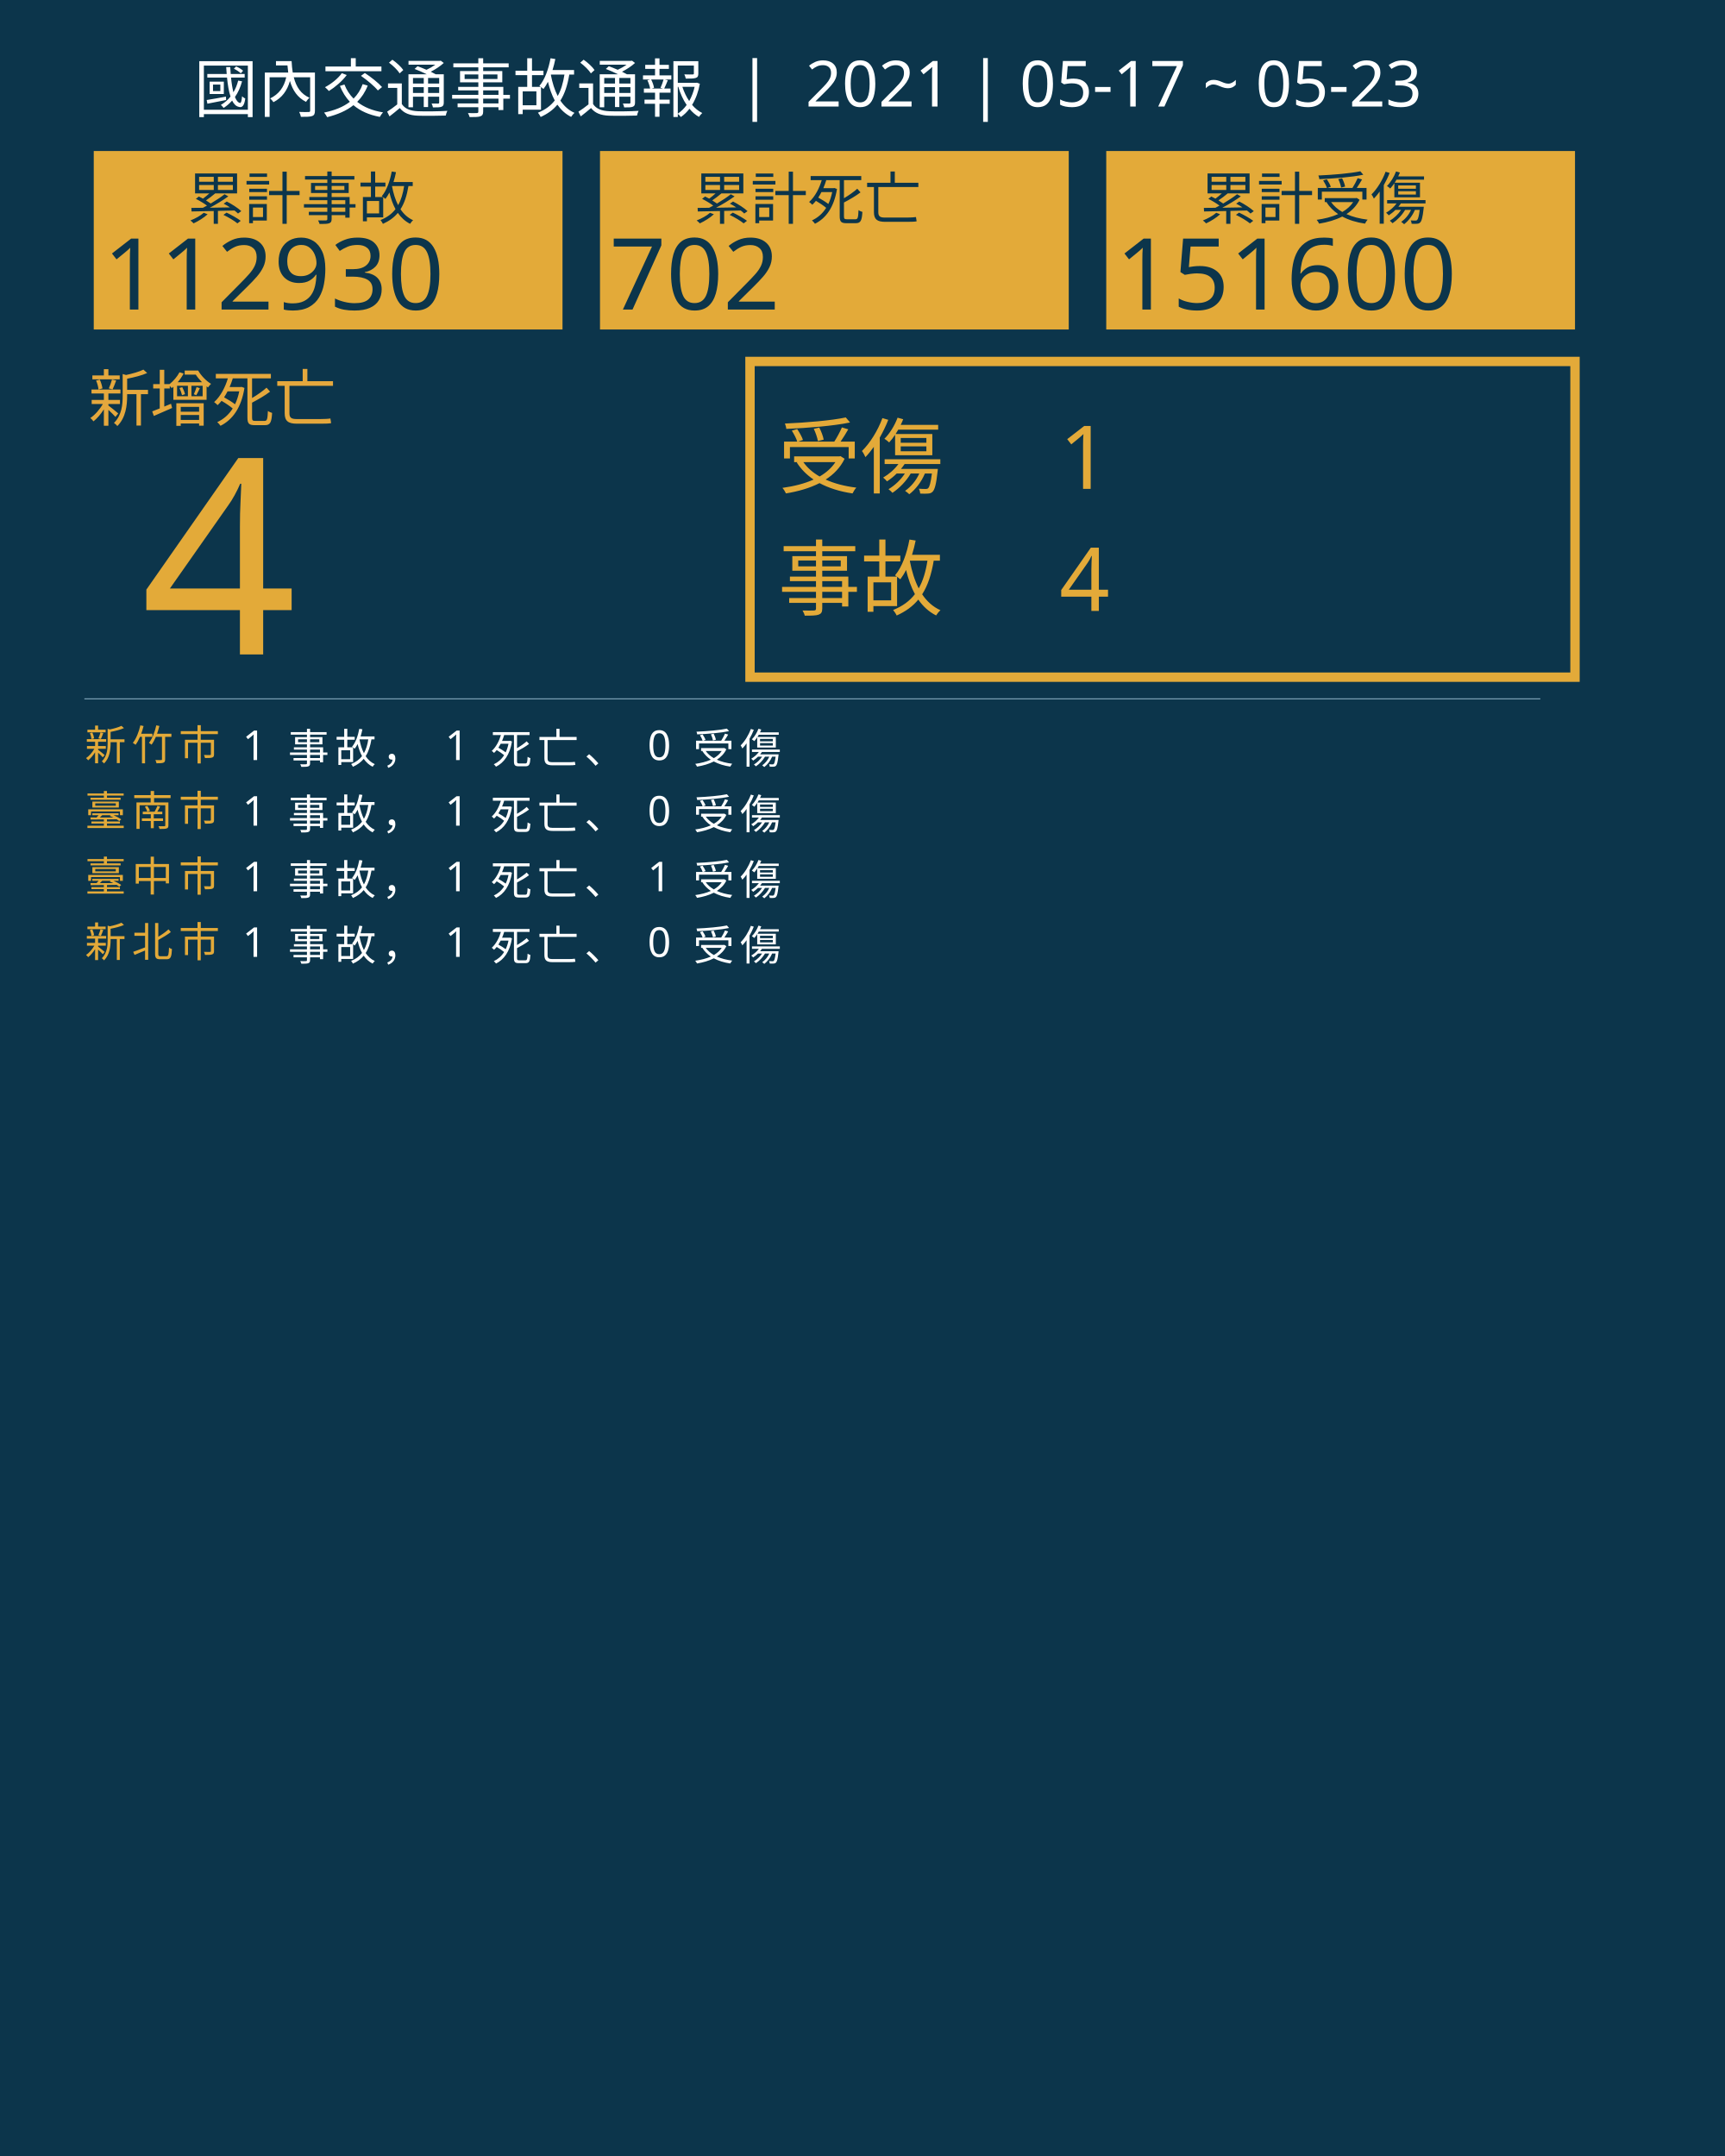
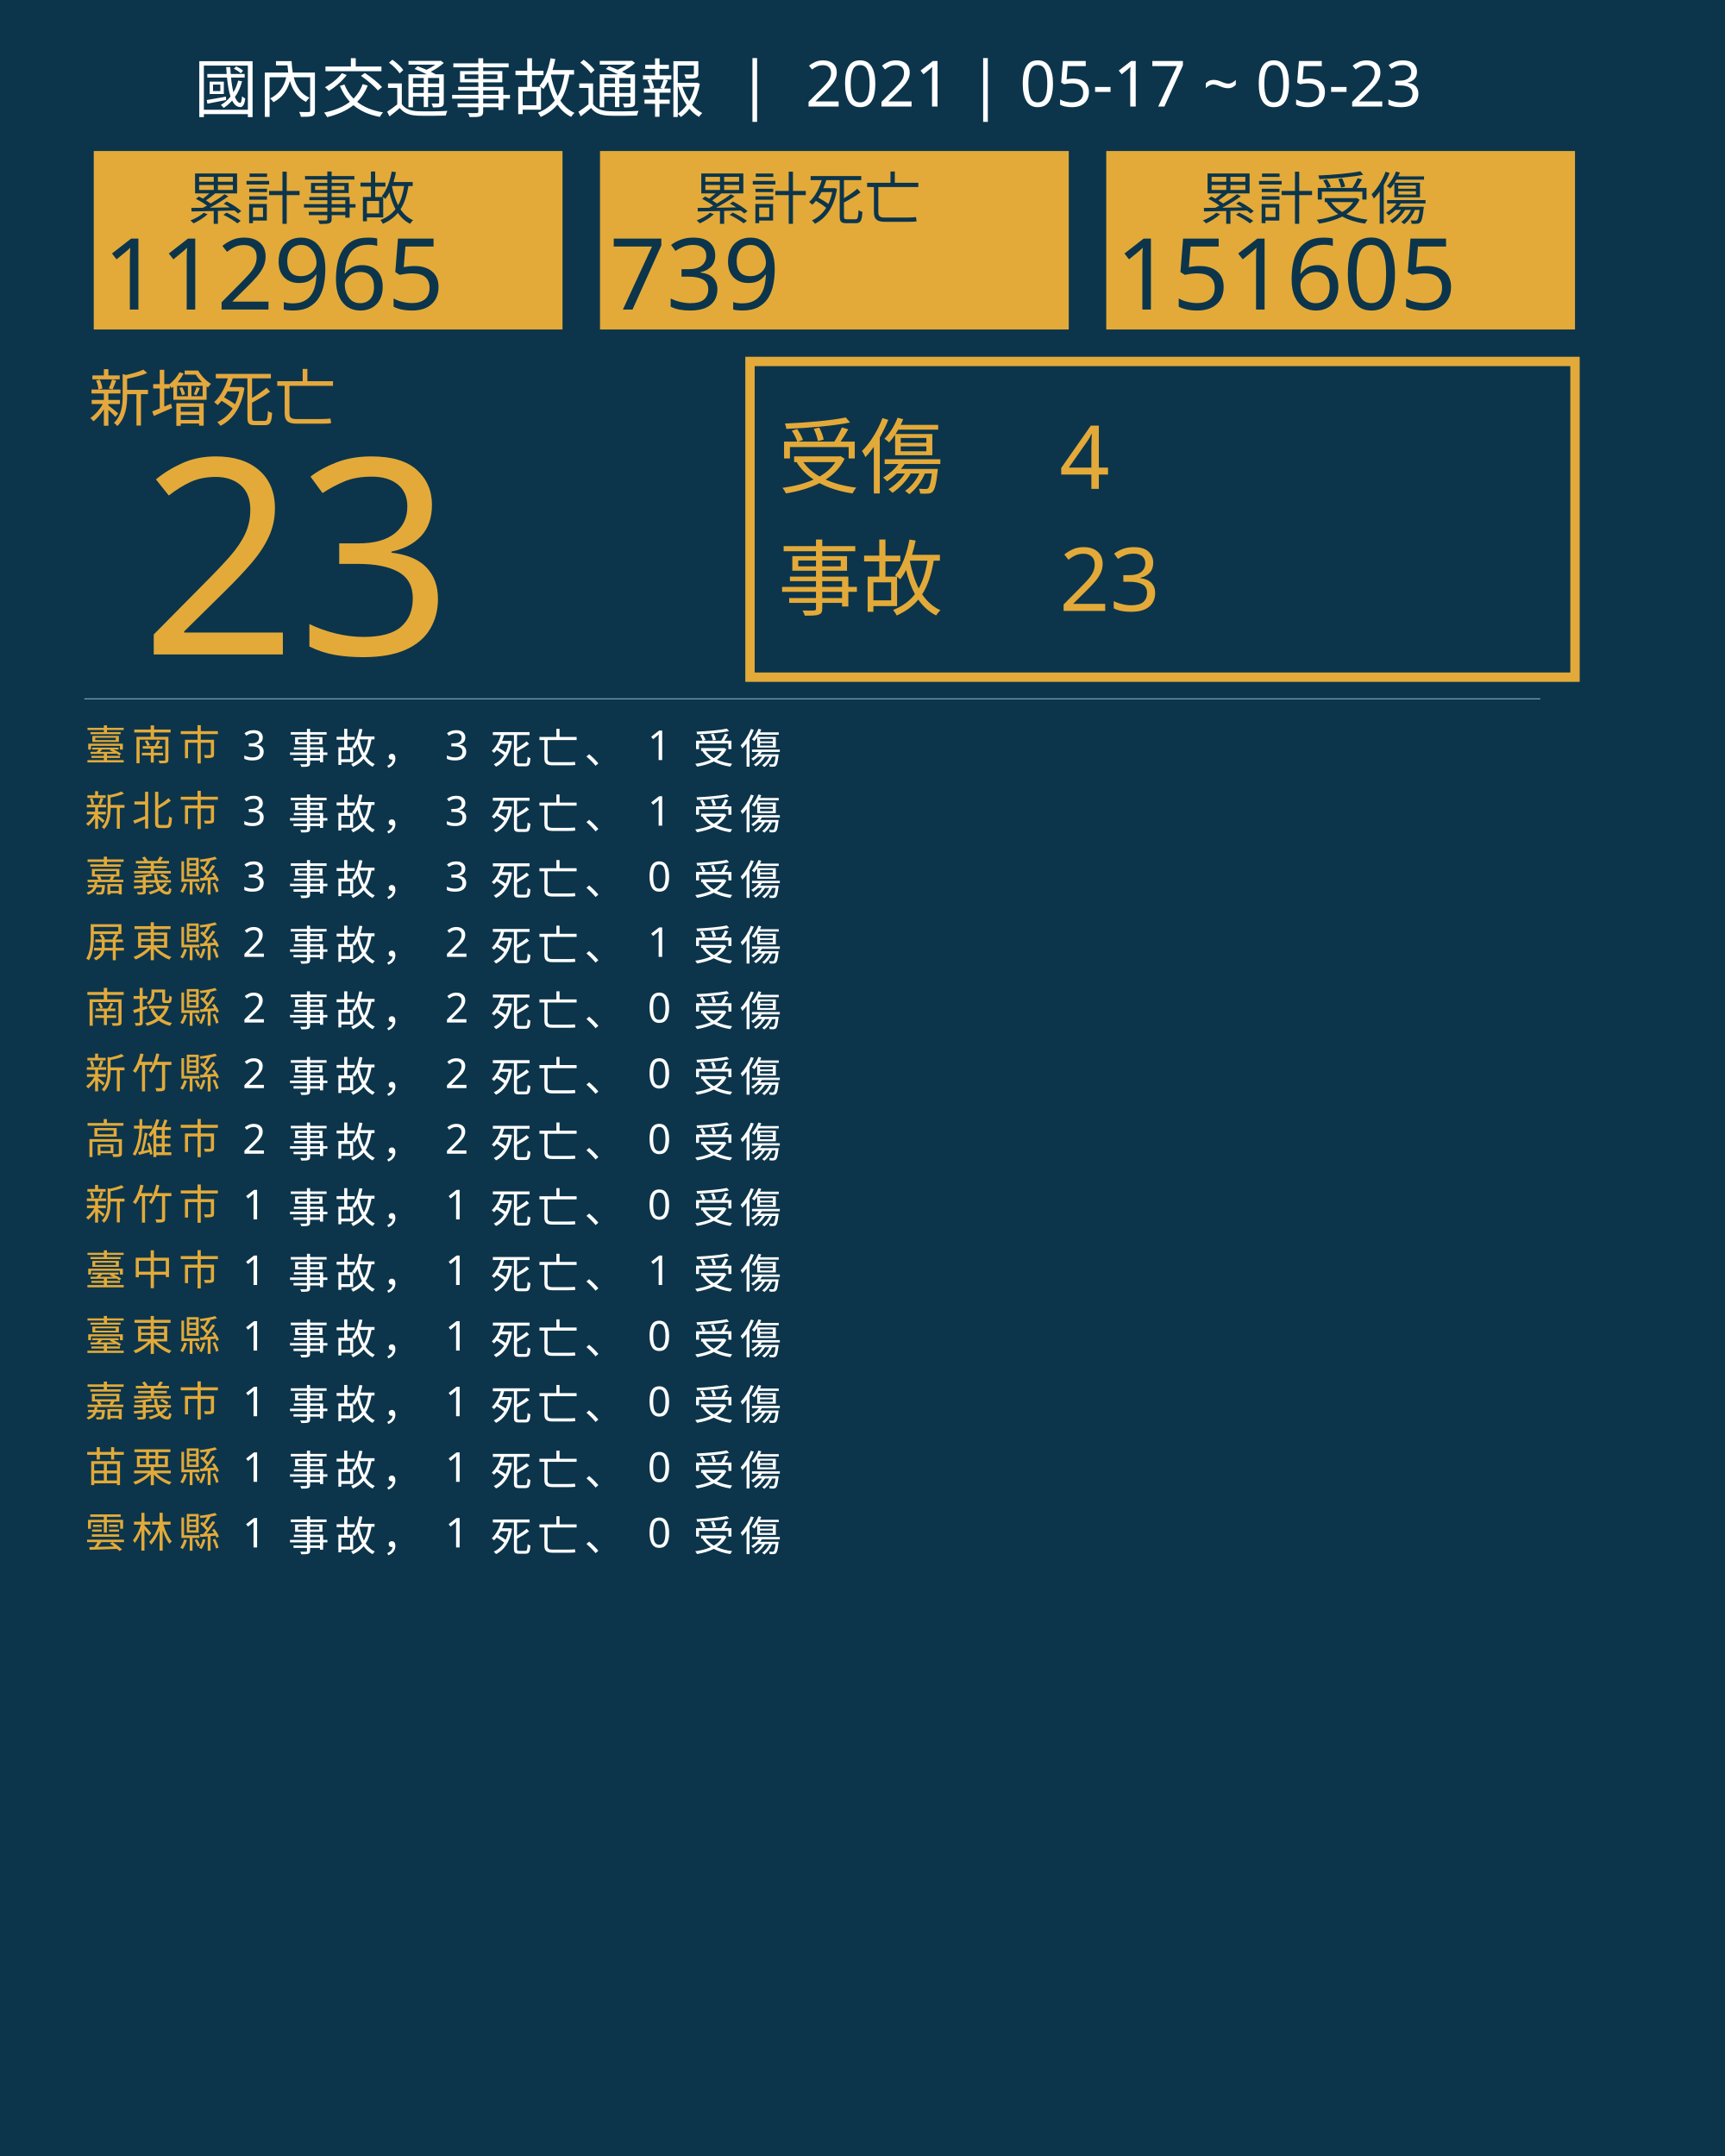
<svg xmlns="http://www.w3.org/2000/svg" version="1.1" id="圖層_1" x="0px" y="0px" viewBox="0 0 1840 2300" style="enable-background:new 0 0 1840 2300;" xml:space="preserve">
  <style type="text/css">
	.st0{fill:#0C354B;}
	.st1{fill:#E5A83D;}
	.st2{font-family:'NotoSansCJKtc-Bold-B5pc-H';}
	.st3{font-size:66px;}
	.st4{fill:#E3AA39;}
	.st5{font-family:'Arial-BoldMT';}
	.st6{font-size:291.776px;}
	.st7{fill:none;stroke:#E3AA39;stroke-miterlimit:10;stroke-width:10;}
	.st8{font-family:'NotoSansCJKtc-Light-B5pc-H';}
	.st9{font-size:88px;}
	.st10{font-family:'NotoSansCJKtc-Medium-B5pc-H';}
	.st11{font-size:94px;}
	.st12{fill:none;stroke:#8AAFC1;stroke-miterlimit:10;}
	.st13{font-size:60.649px;}
	.st14{font-size:106px;}
	.st15{fill:none;}
	.st16{font-size:44px;}
	.st17{letter-spacing:6;}
	.st18{fill:#FFFFFF;}
	.st19{letter-spacing:1;}
	.st20{font-size:68px;}
</style>
  <rect class="st0" width="1840" height="2300" />
  <text transform="matrix(1 0 0 1 94.5001 449.017)" class="st1 st2 st3">新增死亡</text>
  <g>
-     <text transform="matrix(1 0 0 1 150 698.1412)" class="st4 st5 st6">4</text>
+     <text transform="matrix(1 0 0 1 150 698.1412)" class="st4 st5 st6">23</text>
  </g>
  <g>
    <rect x="800" y="385.6" class="st7" width="880" height="336.8" />
    <g>
      <text transform="matrix(1 0 0 1 830 519.593)" class="st4 st8 st9">受傷</text>
-       <text transform="matrix(1 0 0 1 1130 521.5084)" class="st4 st10 st11">1</text>
-       <text transform="matrix(1 0 0 1 1130 651.7274)" class="st4 st10 st11">4</text>
+       <text transform="matrix(1 0 0 1 1130 521.5084)" class="st4 st10 st11">4</text>
+       <text transform="matrix(1 0 0 1 1130 651.7274)" class="st4 st10 st11">23</text>
      <text transform="matrix(1 0 0 1 830 649.4965)" class="st4 st8 st9">事故</text>
    </g>
  </g>
  <line class="st12" x1="90" y1="745.5" x2="1643" y2="745.5" />
  <g>
    <g>
      <rect x="100" y="161.1" class="st4" width="500" height="190.4" />
      <g>
        <text transform="matrix(1 0 0 1 200 233.9079)" class="st0 st10 st13">累計事故</text>
        <g>
-           <text transform="matrix(1 0 0 1 110 330.2121)" class="st0 st5 st14">112930</text>
+           <text transform="matrix(1 0 0 1 110 330.2121)" class="st0 st5 st14">112965</text>
        </g>
      </g>
    </g>
    <g>
      <rect x="640" y="161.1" class="st4" width="500" height="190.4" />
      <g>
        <text transform="matrix(1 0 0 1 740 233.908)" class="st0 st10 st13">累計死亡</text>
        <g>
-           <text transform="matrix(1 0 0 1 650 330.2122)" class="st0 st5 st14">702</text>
+           <text transform="matrix(1 0 0 1 650 330.2122)" class="st0 st5 st14">739</text>
        </g>
      </g>
    </g>
    <g>
      <rect x="1180" y="161.1" class="st4" width="500" height="190.4" />
      <g>
        <text transform="matrix(1 0 0 1 1280 233.908)" class="st0 st10 st13">累計受傷</text>
        <g>
-           <text transform="matrix(1 0 0 1 1190 330.2122)" class="st0 st5 st14">151600</text>
+           <text transform="matrix(1 0 0 1 1190 330.2122)" class="st0 st5 st14">151605</text>
        </g>
      </g>
    </g>
  </g>
  <rect x="90.6" y="772.1" class="st15" width="1141.8" height="314.8" />
  <text transform="matrix(1 0 0 1 90.5591 810.7965)">
-     <tspan x="0" y="0" class="st4 st10 st16 st17">新竹市</tspan>
-     <tspan x="150.6" y="0" class="st18 st10 st16 st17"> 1 事故， 1 死亡、 0 受傷</tspan>
-     <tspan x="0" y="70" class="st4 st10 st16 st17">臺南市</tspan>
-     <tspan x="150.6" y="70" class="st18 st10 st16 st17"> 1 事故， 1 死亡、 0 受傷</tspan>
-     <tspan x="0" y="140" class="st4 st10 st16 st17">臺中市</tspan>
-     <tspan x="150.6" y="140" class="st18 st10 st16 st17"> 1 事故， 1 死亡、 1 受傷</tspan>
-     <tspan x="0" y="210" class="st4 st10 st16 st17">新北市</tspan>
-     <tspan x="150.6" y="210" class="st18 st10 st16 st17"> 1 事故， 1 死亡、 0 受傷</tspan>
+     <tspan x="0" y="0" class="st4 st10 st16 st17">臺南市</tspan>
+     <tspan x="150.6" y="0" class="st18 st10 st16 st17"> 3 事故， 3 死亡、 1 受傷</tspan>
+     <tspan x="0" y="70" class="st4 st10 st16 st17">新北市</tspan>
+     <tspan x="150.6" y="70" class="st18 st10 st16 st17"> 3 事故， 3 死亡、 1 受傷</tspan>
+     <tspan x="0" y="140" class="st4 st10 st16 st17">嘉義縣</tspan>
+     <tspan x="150.6" y="140" class="st18 st10 st16 st17"> 3 事故， 3 死亡、 0 受傷</tspan>
+     <tspan x="0" y="210" class="st4 st10 st16 st17">屏東縣</tspan>
+     <tspan x="150.6" y="210" class="st18 st10 st16 st17"> 2 事故， 2 死亡、 1 受傷</tspan>
+     <tspan x="0" y="280" class="st4 st10 st16 st17">南投縣</tspan>
+     <tspan x="150.6" y="280" class="st18 st10 st16 st17"> 2 事故， 2 死亡、 0 受傷</tspan>
+     <tspan x="0" y="350" class="st4 st10 st16 st17">新竹縣</tspan>
+     <tspan x="150.6" y="350" class="st18 st10 st16 st17"> 2 事故， 2 死亡、 0 受傷</tspan>
+     <tspan x="0" y="420" class="st4 st10 st16 st17">高雄市</tspan>
+     <tspan x="150.6" y="420" class="st18 st10 st16 st17"> 2 事故， 2 死亡、 0 受傷</tspan>
+     <tspan x="0" y="490" class="st4 st10 st16 st17">新竹市</tspan>
+     <tspan x="150.6" y="490" class="st18 st10 st16 st17"> 1 事故， 1 死亡、 0 受傷</tspan>
+     <tspan x="0" y="560" class="st4 st10 st16 st17">臺中市</tspan>
+     <tspan x="150.6" y="560" class="st18 st10 st16 st17"> 1 事故， 1 死亡、 1 受傷</tspan>
+     <tspan x="0" y="630" class="st4 st10 st16 st17">臺東縣</tspan>
+     <tspan x="150.6" y="630" class="st18 st10 st16 st17"> 1 事故， 1 死亡、 0 受傷</tspan>
+     <tspan x="0" y="700" class="st4 st10 st16 st17">嘉義市</tspan>
+     <tspan x="150.6" y="700" class="st18 st10 st16 st17"> 1 事故， 1 死亡、 0 受傷</tspan>
+     <tspan x="0" y="770" class="st4 st10 st16 st17">苗栗縣</tspan>
+     <tspan x="150.6" y="770" class="st18 st10 st16 st17"> 1 事故， 1 死亡、 0 受傷</tspan>
+     <tspan x="0" y="840" class="st4 st10 st16 st17">雲林縣</tspan>
+     <tspan x="150.6" y="840" class="st18 st10 st16 st17"> 1 事故， 1 死亡、 0 受傷</tspan>
  </text>
  <text transform="matrix(1 0 0 1 207 119.2712)" class="st18 st8 st20">國內交通事故通報  |  2021 | 05-17 ~ 05-23</text>
</svg>
